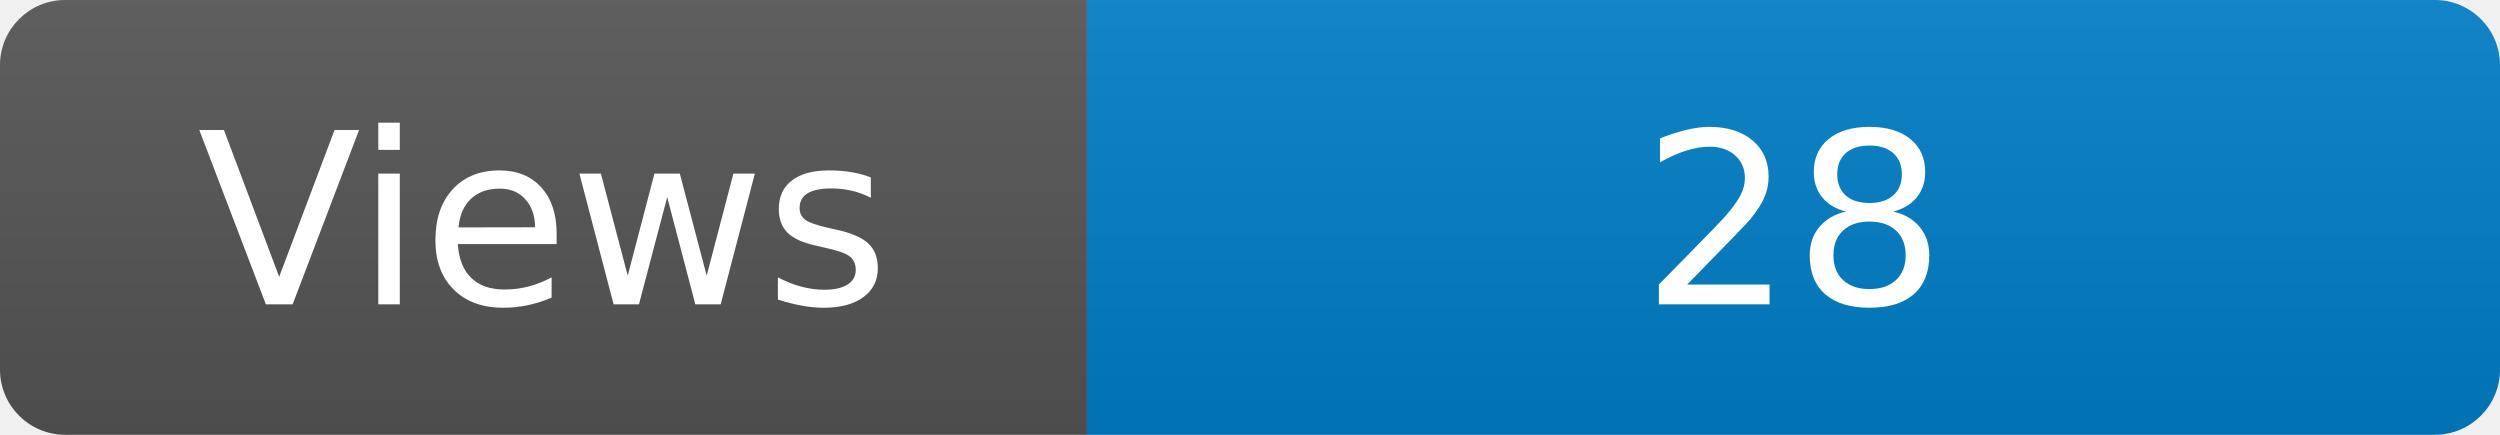
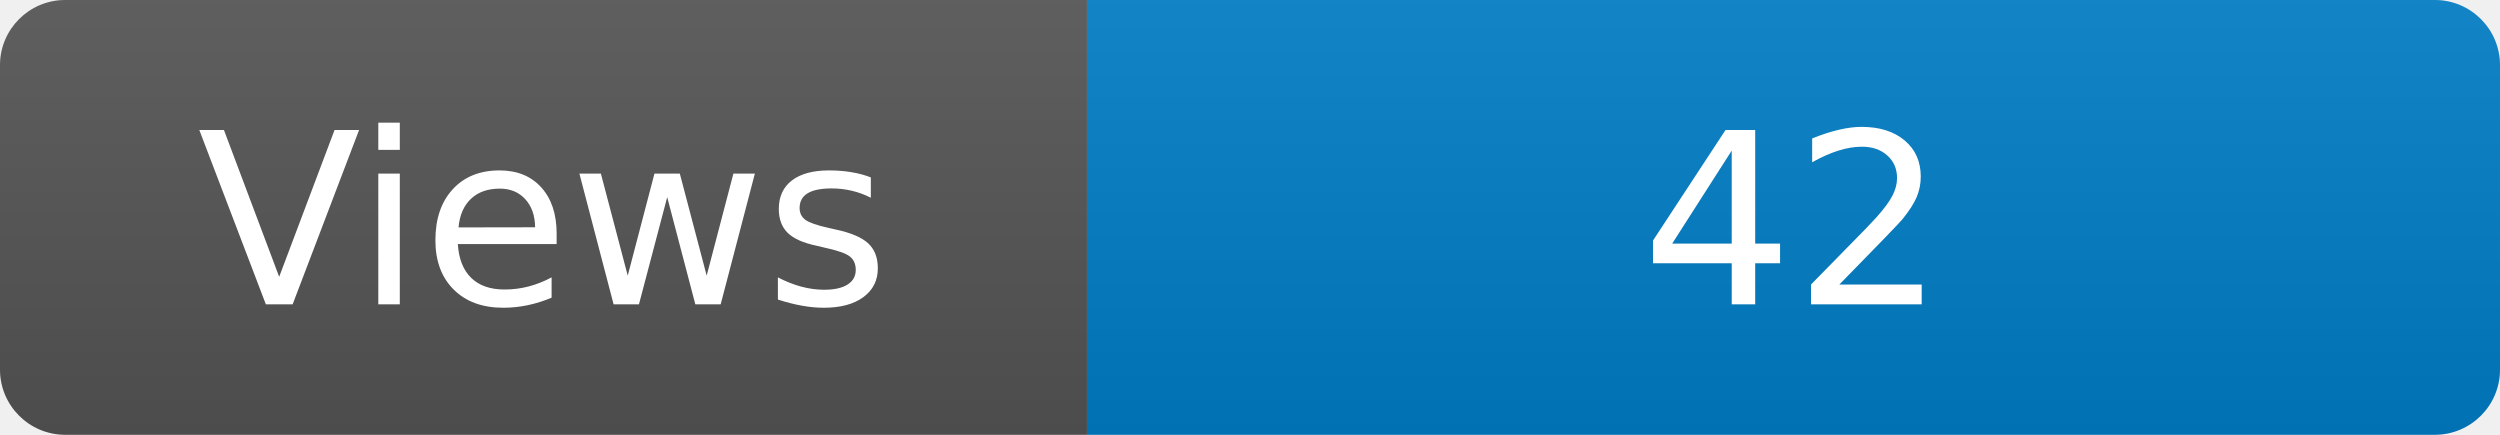
<svg xmlns="http://www.w3.org/2000/svg" width="115" height="20" role="img" aria-label="Maintained?: yes">
  <linearGradient id="s" x2="0" y2="100%">
    <stop offset="0" stop-color="#bbb" stop-opacity=".1" />
    <stop offset="1" stop-opacity=".1" />
  </linearGradient>
  <clipPath id="r">
    <rect width="115" height="20" rx="3" fill="#fff" />
  </clipPath>
  <g clip-path="url(#r)">
    <rect width="50" height="20" fill="#555" />
    <rect x="50" width="160" height="20" fill="#007ec6" />
    <rect width="115" height="20" fill="url(#s)" />
  </g>
  <g fill="#fff" text-anchor="middle" font-family="Verdana,Geneva,DejaVu Sans,sans-serif" font-size="110">
    <text x="250" y="140" transform="scale(.1)" fill="#fff">Views</text>
-     <text x="825" y="140" transform="scale(.1)" fill="#fff">28</text>
+     <text x="825" y="140" transform="scale(.1)" fill="#fff">42</text>
  </g>
</svg>
